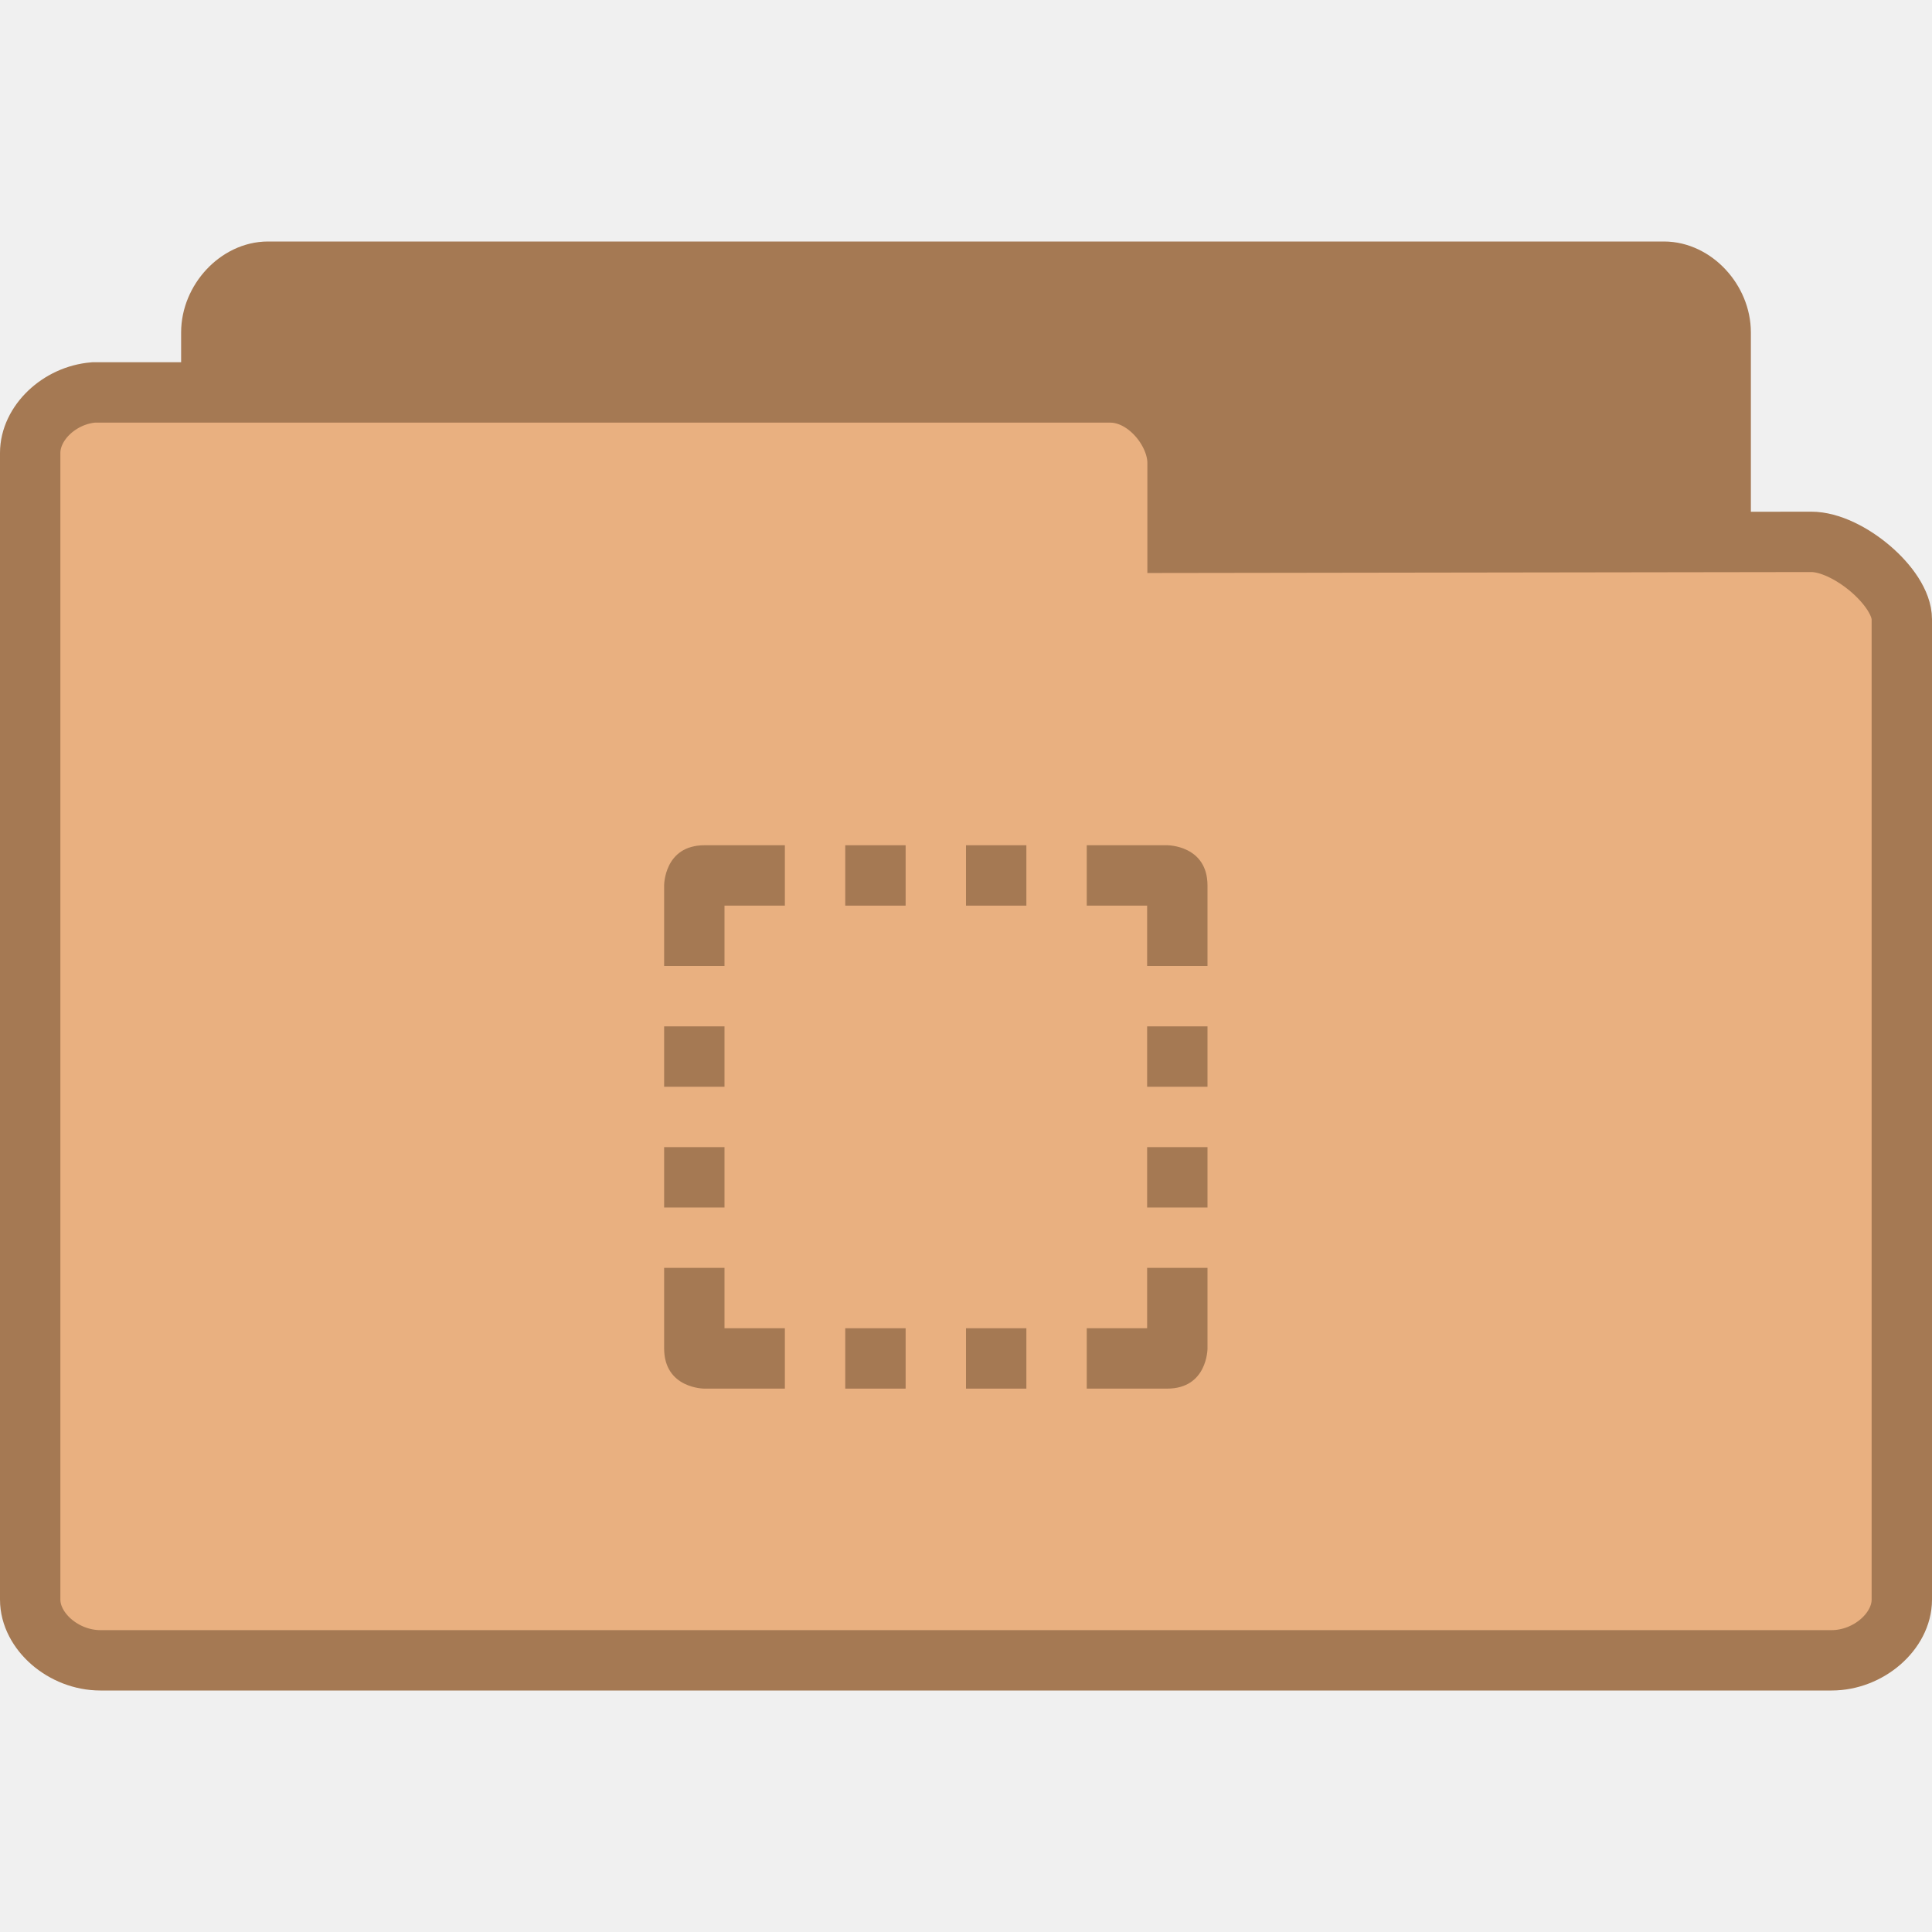
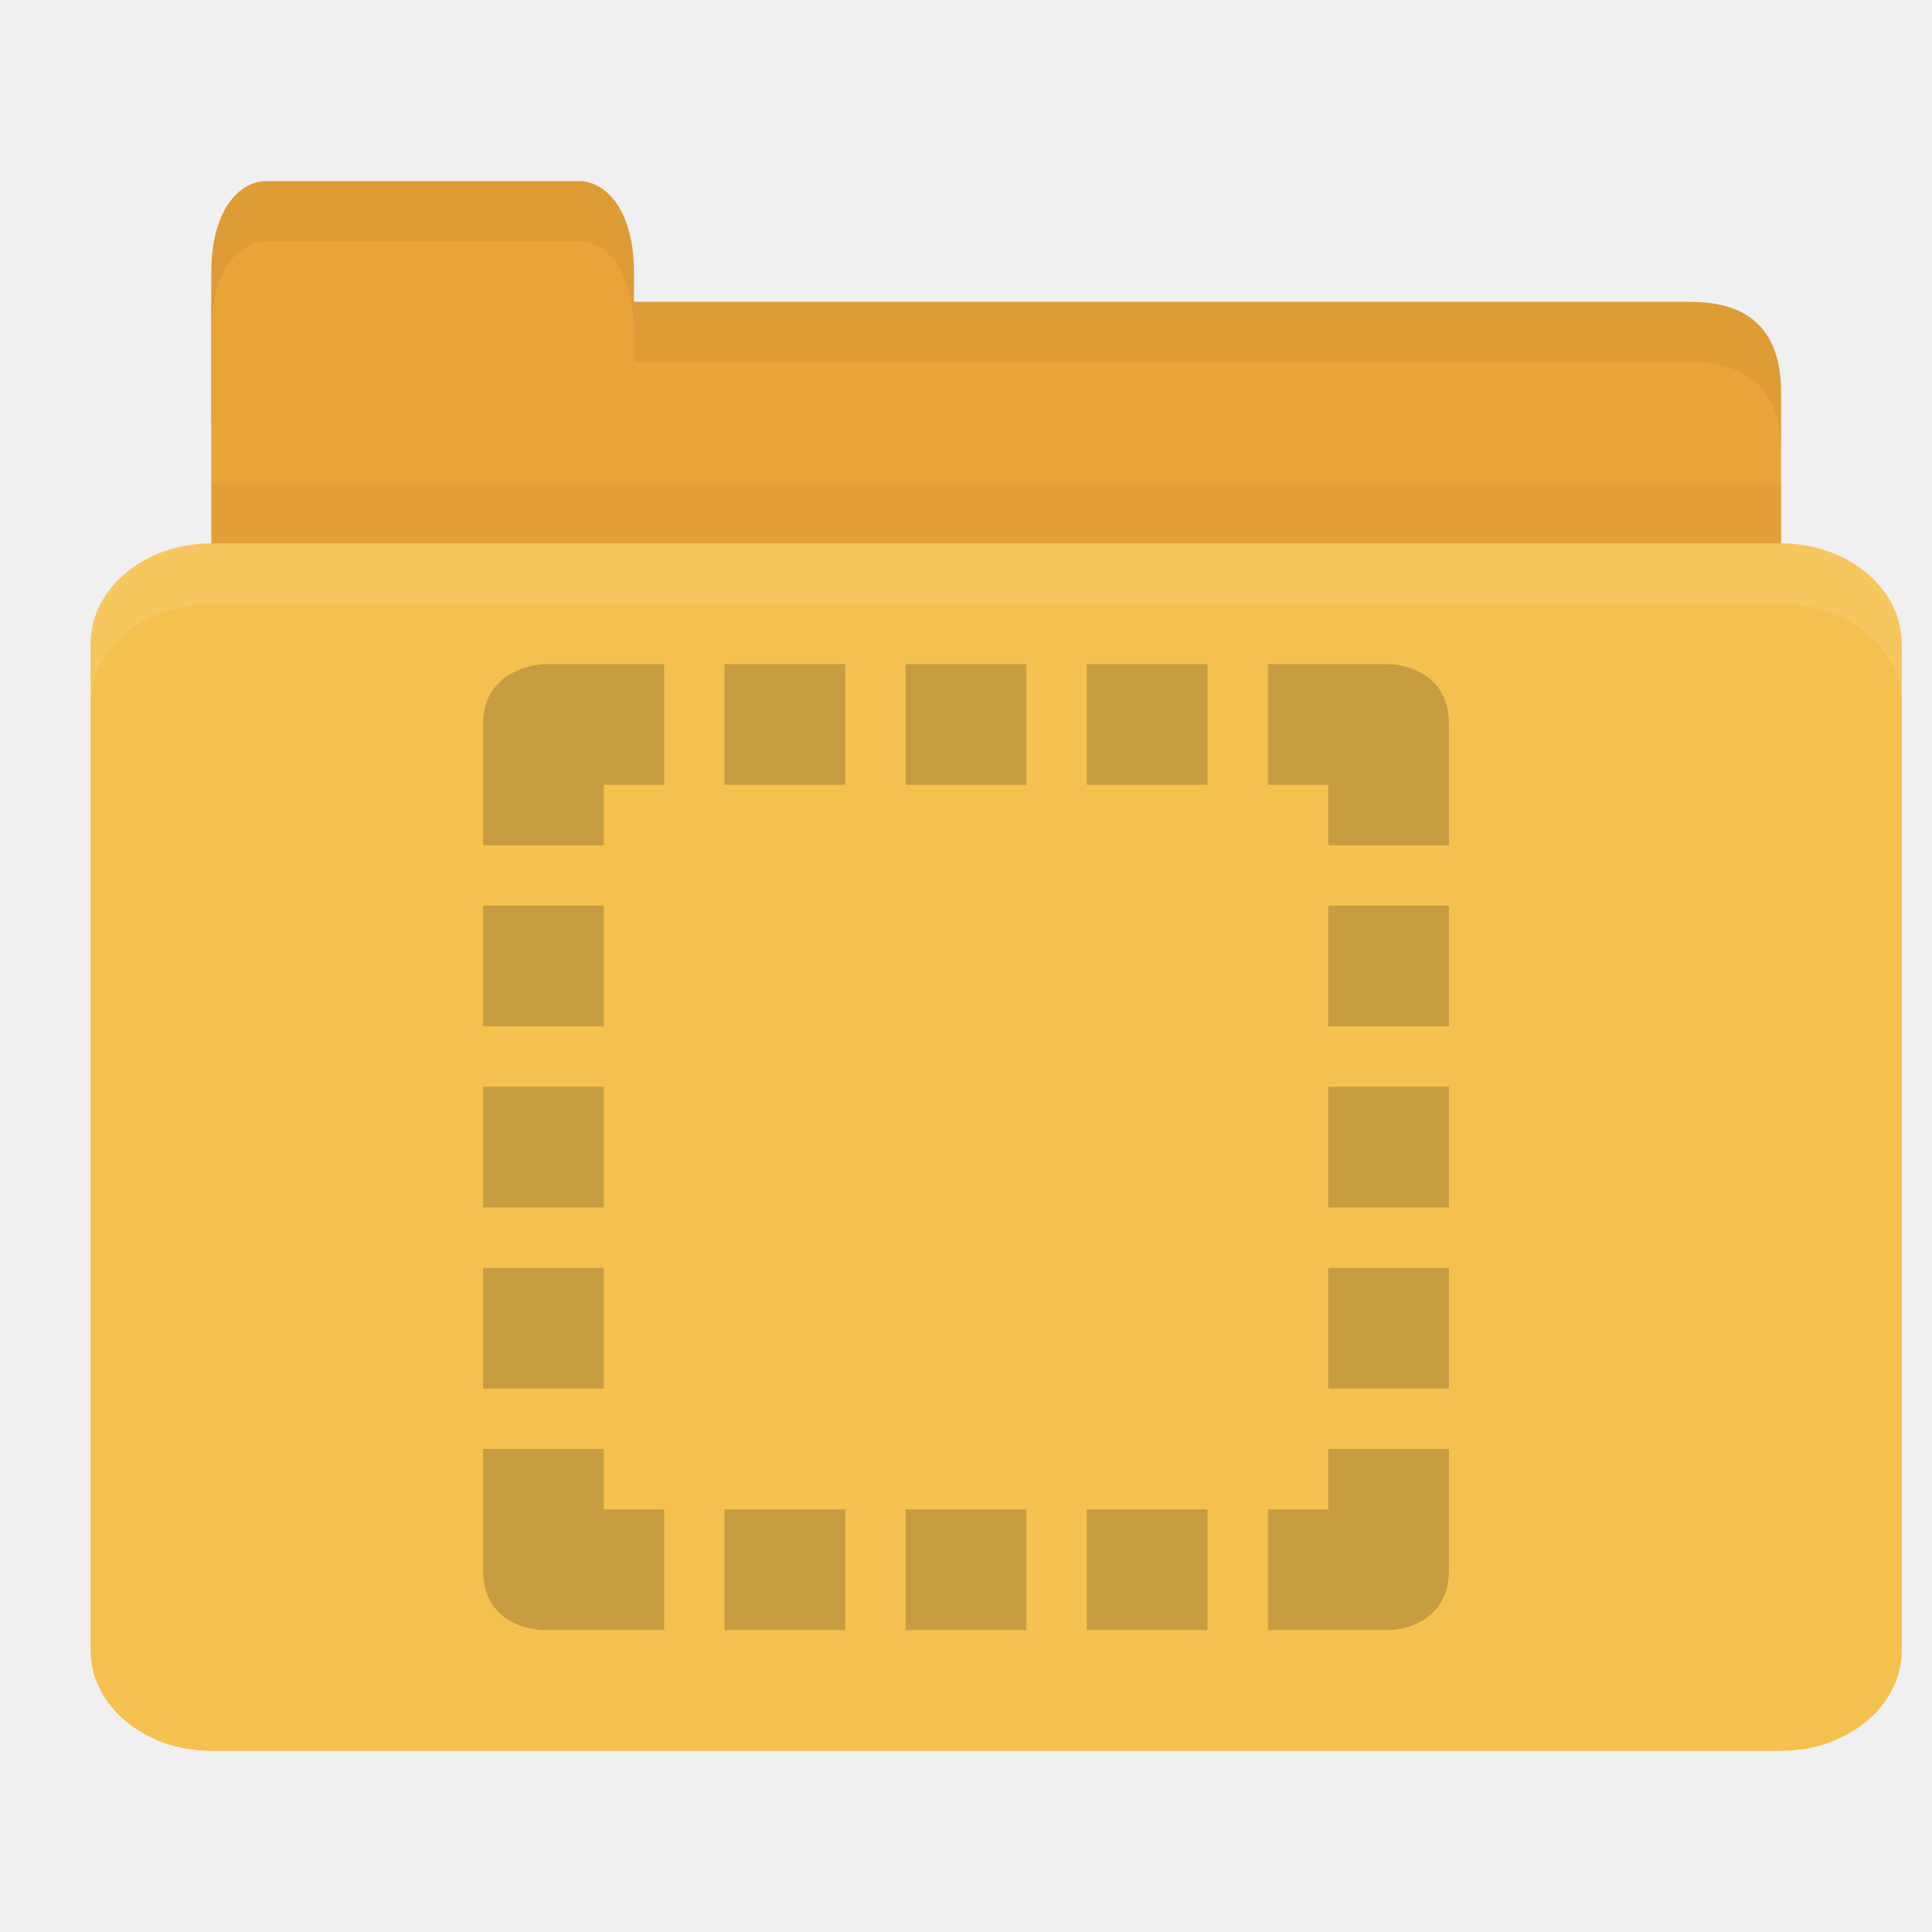
- <svg xmlns="http://www.w3.org/2000/svg" width="64" height="64" viewBox="0 0 64 64">
-   <g style="stroke:#a57953">
-     <path style="fill:#a57953" d="M 4.346 24.5 C 3.887 24.453 3.5 23.992 3.5 23.498 L 3.5 4.506 C 3.5 3.98 3.945 3.5 4.438 3.5 L 27.562 3.5 C 28.055 3.5 28.5 3.98 28.5 4.506 L 28.5 20.742 C 28.5 21.27 27.781 22.025 27.291 22.025 L 18.826 22.01 L 18.826 23.334 C 18.826 23.857 18.414 24.5 17.926 24.5 L 4.438 24.5 C 4.408 24.5 4.379 24.5 4.346 24.5 Z " transform="matrix(2 0 0 2 0 2)" />
-     <path style="fill:#e9b080" d="M 1.549 5.5 C 0.98 5.547 0.5 6.008 0.5 6.502 L 0.5 25.494 C 0.5 26.02 1.053 26.5 1.662 26.5 L 30.338 26.5 C 30.947 26.5 31.5 26.02 31.5 25.494 L 31.5 9.258 C 31.5 8.73 30.609 7.975 30 7.975 L 19.504 7.99 L 19.504 6.666 C 19.504 6.143 18.994 5.5 18.387 5.5 L 1.662 5.5 C 1.627 5.5 1.59 5.5 1.549 5.5 Z " transform="matrix(2 0 0 2 0 2)" />
-   </g>
-   <g style="fill:#a57953">
-     <path d="M 28 28 L 28 30 L 30 30 L 30 28 Z " />
-     <path d="M 36 28 L 36 30 L 38 30 L 38 32 L 40 32 L 40 29.336 C 40 28 38.672 28 38.672 28 Z " />
-     <path d="M 32 28 L 32 30 L 34 30 L 34 28 Z " />
-     <path d="M 22 32 L 24 32 L 24 30 L 26 30 L 26 28 L 23.336 28 C 22 28 22 29.328 22 29.328 Z " />
-     <path d="M 26 46 L 26 44 L 24 44 L 24 42 L 22 42 L 22 44.664 C 22 46 23.328 46 23.328 46 Z " />
-     <path d="M 34 46 L 34 44 L 32 44 L 32 46 Z " />
-     <path d="M 30 46 L 30 44 L 28 44 L 28 46 Z " />
-     <path d="M 22 40 L 24 40 L 24 38 L 22 38 Z " />
-     <path d="M 22 36 L 24 36 L 24 34 L 22 34 Z " />
-     <path d="M 40 42 L 38 42 L 38 44 L 36 44 L 36 46 L 38.664 46 C 40 46 40 44.672 40 44.672 Z " />
-     <path d="M 40 34 L 38 34 L 38 36 L 40 36 Z " />
-     <path d="M 40 38 L 38 38 L 38 40 L 40 40 Z " />
+ <svg xmlns="http://www.w3.org/2000/svg" width="64" height="64" id="svg2" version="1.1">
+   <defs id="defs4" />
+   <g id="layer1" transform="translate(0,-988.3622)">
+     <path style="fill:#e9a439;fill-opacity:1;stroke:none" d="m 9,998.362 47,0 c 2,0 3,1 3,2.999 l 0,6.998 c 0,1.108 -0.947,1 -2,1 l -48,0 c -1.053,0 -2,-0.892 -2,-2 l 0,-8.998 z" id="path3811" />
+     <path style="opacity:0.03;fill:#000000;fill-opacity:1;stroke:none" d="m 7,1004.362 0,5 52,0 0,-5 z" id="path3807" />
+     <path style="fill:#e9a439;fill-opacity:1;stroke:none" d="m 7,1002.362 0,-5 c 0,-2 0.909,-3 1.818,-3 l 10.364,0 c 0.909,0 1.818,1 1.818,3 l 0,5 z" id="rect3760" />
+     <rect style="fill:#f5c14e;fill-opacity:1;stroke:none" id="rect2990" width="60" height="40" x="3" y="1006.362" rx="4" ry="3.333" />
+     <path style="fill:#ffffff;fill-opacity:1;stroke:none;opacity:0.1" d="M 7 18 C 4.784 18 3 19.497 3 21.344 L 3 23.344 C 3 21.497 4.784 20 7 20 L 59 20 C 61.216 20 63 21.497 63 23.344 L 63 21.344 C 63 19.497 61.216 18 59 18 L 7 18 z " id="rect3004" transform="translate(0,988.3622)" />
+     <path style="opacity:0.05;fill:#000000;fill-opacity:1;stroke:none" d="m 21,10 0,2 2,0 33,0 c 2,0 3,1 3,3 l 0,-2 c 0,-1.999 -1,-3 -3,-3 l -33,0 z" transform="translate(0,988.3622)" id="path3781" />
+     <path style="fill:#000000;fill-opacity:1;stroke:none;opacity:0.05" d="M 8.812 6 C 7.903 6 7 7 7 9 L 7 11 C 7 9 7.903 8 8.812 8 L 19.188 8 C 20.097 8 21 9 21 11 L 21 9 C 21 7 20.097 6 19.188 6 L 8.812 6 z " transform="translate(0,988.3622)" id="path3801" />
+     <g id="g4017" transform="matrix(2,0,0,2,16,-1062.362)" style="opacity:0.25;fill:#3c2f1b;fill-opacity:1">
+       <path id="path4019" d="m 1,1036.362 c 0,0 -1,0.038 -1,1 l 0,2 2,0 0,-1 1,0 0,-2 -1.906,0 -0.094,0 z m 3,0 0,2 2,0 0,-2 -2,0 z m 3,0 0,2 2,0 0,-2 -2,0 z m 3,0 0,2 2,0 0,-2 -2,0 z m 3,0 0,2 1,0 0,1 2,0 0,-2 c 0,-1 -1,-1 -1,-1 l -2,0 z m -13,4 0,2 2,0 0,-2 -2,0 z m 14,0 0,2 2,0 0,-2 -2,0 z m -14,3 0,2 2,0 0,-2 -2,0 z m 14,0 0,2 2,0 0,-2 -2,0 z m -14,3 0,2 2,0 0,-2 -2,0 z m 14,0 0,2 2,0 0,-2 -2,0 z m -14,3 0,2 c 0,1 1,1 1,1 l 2,0 0,-2 -1,0 0,-1 -2,0 z m 14,0 0,1 -1,0 0,2 2,0 c 0,0 1,0 1,-1 l 0,-2 -2,0 z m -10,1 0,2 2,0 0,-2 -2,0 z m 3,0 0,2 2,0 0,-2 -2,0 z m 3,0 0,2 2,0 0,-2 -2,0 z" style="line-height:normal;color:#000000;fill:#3c2f1b;fill-opacity:1" />
+     </g>
  </g>
</svg>
